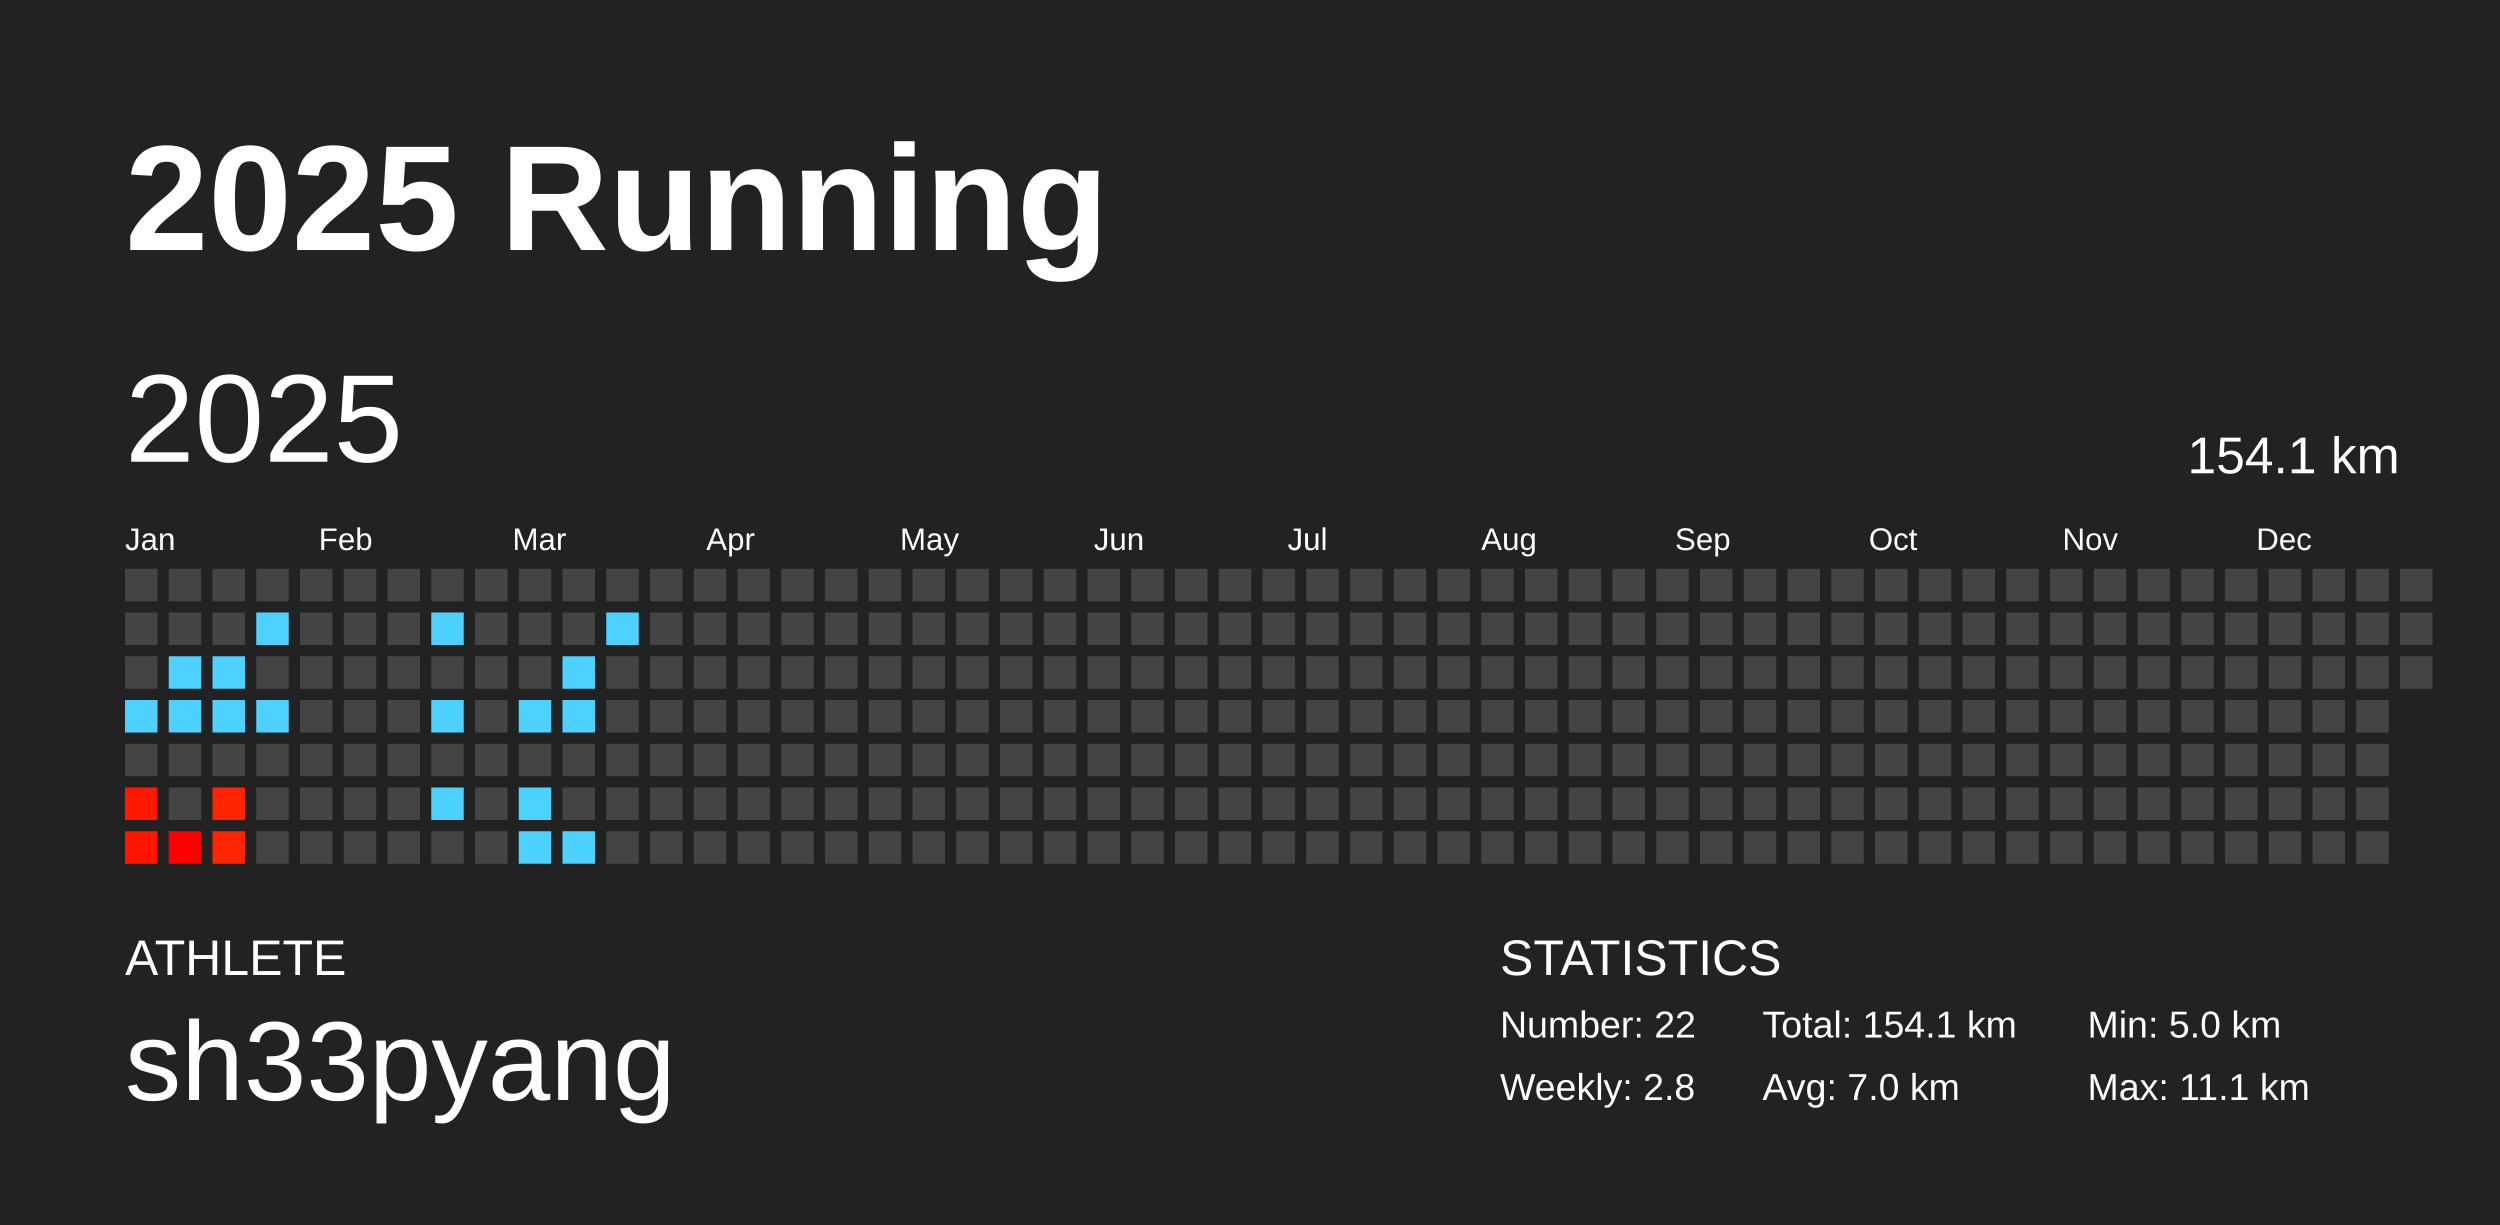
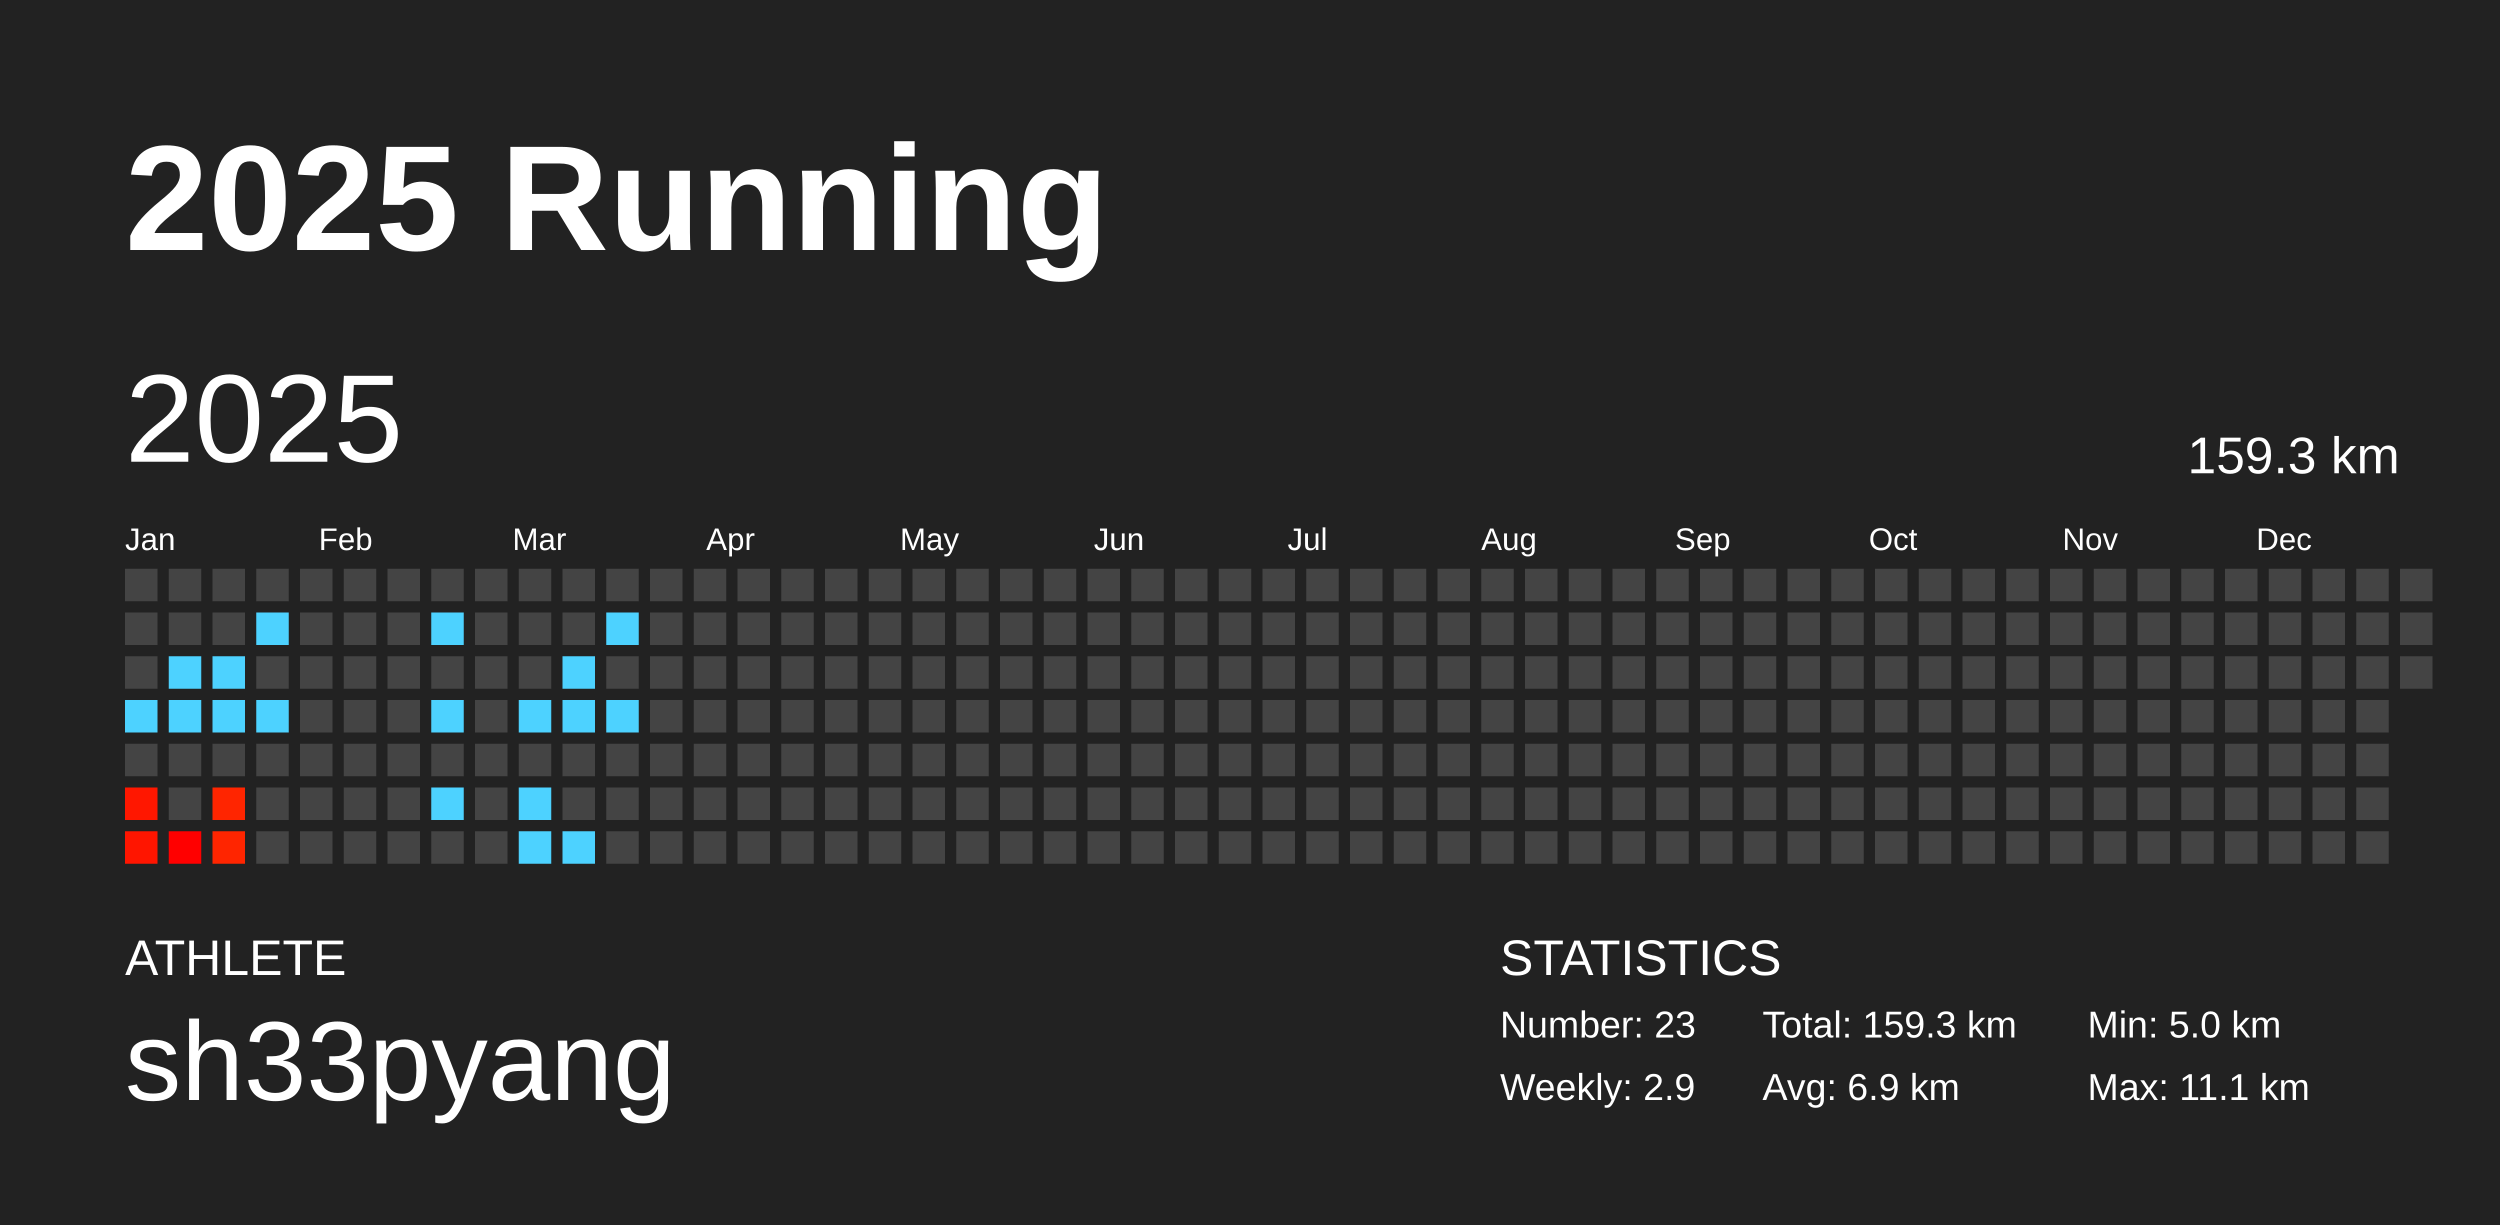
<svg xmlns="http://www.w3.org/2000/svg" baseProfile="full" height="98mm" version="1.1" viewBox="0,0,200,98" width="200mm">
  <defs />
  <rect fill="#222222" height="98" width="200" x="0" y="0" />
  <text fill="#FFFFFF" style="font-size:12px; font-family:Arial; font-weight:bold;" x="10" y="20">2025 Running</text>
  <text fill="#FFFFFF" style="font-size:4px; font-family:Arial" x="10" y="78">ATHLETE</text>
  <text fill="#FFFFFF" style="font-size:9px; font-family:Arial" x="10" y="88">sh33pyang</text>
  <text fill="#FFFFFF" style="font-size:4px; font-family:Arial" x="120" y="78">STATISTICS</text>
-   <text fill="#FFFFFF" style="font-size:3px; font-family:Arial" x="120" y="83">Number: 22</text>
-   <text fill="#FFFFFF" style="font-size:3px; font-family:Arial" x="120" y="88">Weekly: 2.8</text>
-   <text fill="#FFFFFF" style="font-size:3px; font-family:Arial" x="141" y="83">Total: 154.1 km</text>
-   <text fill="#FFFFFF" style="font-size:3px; font-family:Arial" x="141" y="88">Avg: 7.0 km</text>
+   <text fill="#FFFFFF" style="font-size:3px; font-family:Arial" x="120" y="83">Number: 23</text>
+   <text fill="#FFFFFF" style="font-size:3px; font-family:Arial" x="120" y="88">Weekly: 2.9</text>
+   <text fill="#FFFFFF" style="font-size:3px; font-family:Arial" x="141" y="83">Total: 159.3 km</text>
+   <text fill="#FFFFFF" style="font-size:3px; font-family:Arial" x="141" y="88">Avg: 6.9 km</text>
  <text fill="#FFFFFF" style="font-size:3px; font-family:Arial" x="167" y="83">Min: 5.0 km</text>
  <text fill="#FFFFFF" style="font-size:3px; font-family:Arial" x="167" y="88">Max: 11.1 km</text>
  <text dominant-baseline="hanging" fill="#FFFFFF" style="font-size:10.0px; font-family:Arial;" x="10" y="30">2025</text>
-   <text dominant-baseline="hanging" fill="#FFFFFF" style="font-size:4.125px; font-family:Arial;" x="175" y="35">154.1 km</text>
+   <text dominant-baseline="hanging" fill="#FFFFFF" style="font-size:4.125px; font-family:Arial;" x="175" y="35">159.3 km</text>
  <text fill="#FFFFFF" style="font-size:2.5px; font-family:Arial" x="10.0" y="44">Jan</text>
  <text fill="#FFFFFF" style="font-size:2.5px; font-family:Arial" x="25.5" y="44">Feb</text>
  <text fill="#FFFFFF" style="font-size:2.5px; font-family:Arial" x="41.0" y="44">Mar</text>
  <text fill="#FFFFFF" style="font-size:2.5px; font-family:Arial" x="56.5" y="44">Apr</text>
  <text fill="#FFFFFF" style="font-size:2.5px; font-family:Arial" x="72.0" y="44">May</text>
  <text fill="#FFFFFF" style="font-size:2.5px; font-family:Arial" x="87.5" y="44">Jun</text>
  <text fill="#FFFFFF" style="font-size:2.5px; font-family:Arial" x="103.0" y="44">Jul</text>
  <text fill="#FFFFFF" style="font-size:2.5px; font-family:Arial" x="118.5" y="44">Aug</text>
  <text fill="#FFFFFF" style="font-size:2.5px; font-family:Arial" x="134.0" y="44">Sep</text>
  <text fill="#FFFFFF" style="font-size:2.5px; font-family:Arial" x="149.5" y="44">Oct</text>
  <text fill="#FFFFFF" style="font-size:2.5px; font-family:Arial" x="165.0" y="44">Nov</text>
  <text fill="#FFFFFF" style="font-size:2.5px; font-family:Arial" x="180.5" y="44">Dec</text>
  <rect fill="#444444" height="2.6" width="2.6" x="10.0" y="45.5" />
  <rect fill="#444444" height="2.6" width="2.6" x="10.0" y="49.0" />
  <rect fill="#444444" height="2.6" width="2.6" x="10.0" y="52.5" />
  <rect fill="#4dd2ff" height="2.6" width="2.6" x="10.0" y="56.0" />
  <rect fill="#444444" height="2.6" width="2.6" x="10.0" y="59.5" />
  <rect fill="#ff1700" height="2.6" width="2.6" x="10.0" y="63.0" />
  <rect fill="#ff1500" height="2.6" width="2.6" x="10.0" y="66.5" />
  <rect fill="#444444" height="2.6" width="2.6" x="13.5" y="45.5" />
  <rect fill="#444444" height="2.6" width="2.6" x="13.5" y="49.0" />
  <rect fill="#4dd2ff" height="2.6" width="2.6" x="13.5" y="52.5" />
  <rect fill="#4dd2ff" height="2.6" width="2.6" x="13.5" y="56.0" />
  <rect fill="#444444" height="2.6" width="2.6" x="13.5" y="59.5" />
  <rect fill="#444444" height="2.6" width="2.6" x="13.5" y="63.0" />
  <rect fill="#ff0000" height="2.6" width="2.6" x="13.5" y="66.5" />
  <rect fill="#444444" height="2.6" width="2.6" x="17.0" y="45.5" />
  <rect fill="#444444" height="2.6" width="2.6" x="17.0" y="49.0" />
  <rect fill="#4dd2ff" height="2.6" width="2.6" x="17.0" y="52.5" />
  <rect fill="#4dd2ff" height="2.6" width="2.6" x="17.0" y="56.0" />
  <rect fill="#444444" height="2.6" width="2.6" x="17.0" y="59.5" />
  <rect fill="#ff2500" height="2.6" width="2.6" x="17.0" y="63.0" />
  <rect fill="#ff2500" height="2.6" width="2.6" x="17.0" y="66.5" />
  <rect fill="#444444" height="2.6" width="2.6" x="20.5" y="45.5" />
  <rect fill="#4dd2ff" height="2.6" width="2.6" x="20.5" y="49.0" />
  <rect fill="#444444" height="2.6" width="2.6" x="20.5" y="52.5" />
  <rect fill="#4dd2ff" height="2.6" width="2.6" x="20.5" y="56.0" />
  <rect fill="#444444" height="2.6" width="2.6" x="20.5" y="59.5" />
  <rect fill="#444444" height="2.6" width="2.6" x="20.5" y="63.0" />
  <rect fill="#444444" height="2.6" width="2.6" x="20.5" y="66.5" />
  <rect fill="#444444" height="2.6" width="2.6" x="24.0" y="45.5" />
  <rect fill="#444444" height="2.6" width="2.6" x="24.0" y="49.0" />
  <rect fill="#444444" height="2.6" width="2.6" x="24.0" y="52.5" />
  <rect fill="#444444" height="2.6" width="2.6" x="24.0" y="56.0" />
  <rect fill="#444444" height="2.6" width="2.6" x="24.0" y="59.5" />
  <rect fill="#444444" height="2.6" width="2.6" x="24.0" y="63.0" />
  <rect fill="#444444" height="2.6" width="2.6" x="24.0" y="66.5" />
  <rect fill="#444444" height="2.6" width="2.6" x="27.5" y="45.5" />
  <rect fill="#444444" height="2.6" width="2.6" x="27.5" y="49.0" />
  <rect fill="#444444" height="2.6" width="2.6" x="27.5" y="52.5" />
  <rect fill="#444444" height="2.6" width="2.6" x="27.5" y="56.0" />
  <rect fill="#444444" height="2.6" width="2.6" x="27.5" y="59.5" />
  <rect fill="#444444" height="2.6" width="2.6" x="27.5" y="63.0" />
  <rect fill="#444444" height="2.6" width="2.6" x="27.5" y="66.5" />
  <rect fill="#444444" height="2.6" width="2.6" x="31.0" y="45.5" />
  <rect fill="#444444" height="2.6" width="2.6" x="31.0" y="49.0" />
  <rect fill="#444444" height="2.6" width="2.6" x="31.0" y="52.5" />
  <rect fill="#444444" height="2.6" width="2.6" x="31.0" y="56.0" />
  <rect fill="#444444" height="2.6" width="2.6" x="31.0" y="59.5" />
  <rect fill="#444444" height="2.6" width="2.6" x="31.0" y="63.0" />
  <rect fill="#444444" height="2.6" width="2.6" x="31.0" y="66.5" />
  <rect fill="#444444" height="2.6" width="2.6" x="34.5" y="45.5" />
  <rect fill="#4dd2ff" height="2.6" width="2.6" x="34.5" y="49.0" />
  <rect fill="#444444" height="2.6" width="2.6" x="34.5" y="52.5" />
  <rect fill="#4dd2ff" height="2.6" width="2.6" x="34.5" y="56.0" />
  <rect fill="#444444" height="2.6" width="2.6" x="34.5" y="59.5" />
  <rect fill="#4dd2ff" height="2.6" width="2.6" x="34.5" y="63.0" />
  <rect fill="#444444" height="2.6" width="2.6" x="34.5" y="66.5" />
  <rect fill="#444444" height="2.6" width="2.6" x="38.0" y="45.5" />
  <rect fill="#444444" height="2.6" width="2.6" x="38.0" y="49.0" />
  <rect fill="#444444" height="2.6" width="2.6" x="38.0" y="52.5" />
  <rect fill="#444444" height="2.6" width="2.6" x="38.0" y="56.0" />
  <rect fill="#444444" height="2.6" width="2.6" x="38.0" y="59.5" />
  <rect fill="#444444" height="2.6" width="2.6" x="38.0" y="63.0" />
  <rect fill="#444444" height="2.6" width="2.6" x="38.0" y="66.5" />
  <rect fill="#444444" height="2.6" width="2.6" x="41.5" y="45.5" />
  <rect fill="#444444" height="2.6" width="2.6" x="41.5" y="49.0" />
  <rect fill="#444444" height="2.6" width="2.6" x="41.5" y="52.5" />
  <rect fill="#4dd2ff" height="2.6" width="2.6" x="41.5" y="56.0" />
  <rect fill="#444444" height="2.6" width="2.6" x="41.5" y="59.5" />
  <rect fill="#4dd2ff" height="2.6" width="2.6" x="41.5" y="63.0" />
  <rect fill="#4dd2ff" height="2.6" width="2.6" x="41.5" y="66.5" />
  <rect fill="#444444" height="2.6" width="2.6" x="45.0" y="45.5" />
  <rect fill="#444444" height="2.6" width="2.6" x="45.0" y="49.0" />
  <rect fill="#4dd2ff" height="2.6" width="2.6" x="45.0" y="52.5" />
  <rect fill="#4dd2ff" height="2.6" width="2.6" x="45.0" y="56.0" />
  <rect fill="#444444" height="2.6" width="2.6" x="45.0" y="59.5" />
  <rect fill="#444444" height="2.6" width="2.6" x="45.0" y="63.0" />
  <rect fill="#4dd2ff" height="2.6" width="2.6" x="45.0" y="66.5" />
  <rect fill="#444444" height="2.6" width="2.6" x="48.5" y="45.5" />
  <rect fill="#4dd2ff" height="2.6" width="2.6" x="48.5" y="49.0" />
  <rect fill="#444444" height="2.6" width="2.6" x="48.5" y="52.5" />
-   <rect fill="#444444" height="2.6" width="2.6" x="48.5" y="56.0" />
+   <rect fill="#4dd2ff" height="2.6" width="2.6" x="48.5" y="56.0" />
  <rect fill="#444444" height="2.6" width="2.6" x="48.5" y="59.5" />
  <rect fill="#444444" height="2.6" width="2.6" x="48.5" y="63.0" />
  <rect fill="#444444" height="2.6" width="2.6" x="48.5" y="66.5" />
  <rect fill="#444444" height="2.6" width="2.6" x="52.0" y="45.5" />
  <rect fill="#444444" height="2.6" width="2.6" x="52.0" y="49.0" />
  <rect fill="#444444" height="2.6" width="2.6" x="52.0" y="52.5" />
  <rect fill="#444444" height="2.6" width="2.6" x="52.0" y="56.0" />
  <rect fill="#444444" height="2.6" width="2.6" x="52.0" y="59.5" />
  <rect fill="#444444" height="2.6" width="2.6" x="52.0" y="63.0" />
  <rect fill="#444444" height="2.6" width="2.6" x="52.0" y="66.5" />
  <rect fill="#444444" height="2.6" width="2.6" x="55.5" y="45.5" />
  <rect fill="#444444" height="2.6" width="2.6" x="55.5" y="49.0" />
  <rect fill="#444444" height="2.6" width="2.6" x="55.5" y="52.5" />
  <rect fill="#444444" height="2.6" width="2.6" x="55.5" y="56.0" />
  <rect fill="#444444" height="2.6" width="2.6" x="55.5" y="59.5" />
  <rect fill="#444444" height="2.6" width="2.6" x="55.5" y="63.0" />
  <rect fill="#444444" height="2.6" width="2.6" x="55.5" y="66.5" />
  <rect fill="#444444" height="2.6" width="2.6" x="59.0" y="45.5" />
  <rect fill="#444444" height="2.6" width="2.6" x="59.0" y="49.0" />
  <rect fill="#444444" height="2.6" width="2.6" x="59.0" y="52.5" />
  <rect fill="#444444" height="2.6" width="2.6" x="59.0" y="56.0" />
  <rect fill="#444444" height="2.6" width="2.6" x="59.0" y="59.5" />
  <rect fill="#444444" height="2.6" width="2.6" x="59.0" y="63.0" />
  <rect fill="#444444" height="2.6" width="2.6" x="59.0" y="66.5" />
  <rect fill="#444444" height="2.6" width="2.6" x="62.5" y="45.5" />
  <rect fill="#444444" height="2.6" width="2.6" x="62.5" y="49.0" />
  <rect fill="#444444" height="2.6" width="2.6" x="62.5" y="52.5" />
  <rect fill="#444444" height="2.6" width="2.6" x="62.5" y="56.0" />
  <rect fill="#444444" height="2.6" width="2.6" x="62.5" y="59.5" />
  <rect fill="#444444" height="2.6" width="2.6" x="62.5" y="63.0" />
  <rect fill="#444444" height="2.6" width="2.6" x="62.5" y="66.5" />
  <rect fill="#444444" height="2.6" width="2.6" x="66.0" y="45.5" />
  <rect fill="#444444" height="2.6" width="2.6" x="66.0" y="49.0" />
  <rect fill="#444444" height="2.6" width="2.6" x="66.0" y="52.5" />
  <rect fill="#444444" height="2.6" width="2.6" x="66.0" y="56.0" />
  <rect fill="#444444" height="2.6" width="2.6" x="66.0" y="59.5" />
  <rect fill="#444444" height="2.6" width="2.6" x="66.0" y="63.0" />
  <rect fill="#444444" height="2.6" width="2.6" x="66.0" y="66.5" />
  <rect fill="#444444" height="2.6" width="2.6" x="69.5" y="45.5" />
  <rect fill="#444444" height="2.6" width="2.6" x="69.5" y="49.0" />
  <rect fill="#444444" height="2.6" width="2.6" x="69.5" y="52.5" />
  <rect fill="#444444" height="2.6" width="2.6" x="69.5" y="56.0" />
  <rect fill="#444444" height="2.6" width="2.6" x="69.5" y="59.5" />
  <rect fill="#444444" height="2.6" width="2.6" x="69.5" y="63.0" />
  <rect fill="#444444" height="2.6" width="2.6" x="69.5" y="66.5" />
  <rect fill="#444444" height="2.6" width="2.6" x="73.0" y="45.5" />
  <rect fill="#444444" height="2.6" width="2.6" x="73.0" y="49.0" />
  <rect fill="#444444" height="2.6" width="2.6" x="73.0" y="52.5" />
  <rect fill="#444444" height="2.6" width="2.6" x="73.0" y="56.0" />
  <rect fill="#444444" height="2.6" width="2.6" x="73.0" y="59.5" />
  <rect fill="#444444" height="2.6" width="2.6" x="73.0" y="63.0" />
  <rect fill="#444444" height="2.6" width="2.6" x="73.0" y="66.5" />
  <rect fill="#444444" height="2.6" width="2.6" x="76.5" y="45.5" />
  <rect fill="#444444" height="2.6" width="2.6" x="76.5" y="49.0" />
  <rect fill="#444444" height="2.6" width="2.6" x="76.5" y="52.5" />
  <rect fill="#444444" height="2.6" width="2.6" x="76.5" y="56.0" />
  <rect fill="#444444" height="2.6" width="2.6" x="76.5" y="59.5" />
  <rect fill="#444444" height="2.6" width="2.6" x="76.5" y="63.0" />
  <rect fill="#444444" height="2.6" width="2.6" x="76.5" y="66.5" />
  <rect fill="#444444" height="2.6" width="2.6" x="80.0" y="45.5" />
  <rect fill="#444444" height="2.6" width="2.6" x="80.0" y="49.0" />
  <rect fill="#444444" height="2.6" width="2.6" x="80.0" y="52.5" />
  <rect fill="#444444" height="2.6" width="2.6" x="80.0" y="56.0" />
  <rect fill="#444444" height="2.6" width="2.6" x="80.0" y="59.5" />
  <rect fill="#444444" height="2.6" width="2.6" x="80.0" y="63.0" />
  <rect fill="#444444" height="2.6" width="2.6" x="80.0" y="66.5" />
  <rect fill="#444444" height="2.6" width="2.6" x="83.5" y="45.5" />
  <rect fill="#444444" height="2.6" width="2.6" x="83.5" y="49.0" />
  <rect fill="#444444" height="2.6" width="2.6" x="83.5" y="52.5" />
  <rect fill="#444444" height="2.6" width="2.6" x="83.5" y="56.0" />
  <rect fill="#444444" height="2.6" width="2.6" x="83.5" y="59.5" />
  <rect fill="#444444" height="2.6" width="2.6" x="83.5" y="63.0" />
  <rect fill="#444444" height="2.6" width="2.6" x="83.5" y="66.5" />
  <rect fill="#444444" height="2.6" width="2.6" x="87.0" y="45.5" />
  <rect fill="#444444" height="2.6" width="2.6" x="87.0" y="49.0" />
  <rect fill="#444444" height="2.6" width="2.6" x="87.0" y="52.5" />
  <rect fill="#444444" height="2.6" width="2.6" x="87.0" y="56.0" />
  <rect fill="#444444" height="2.6" width="2.6" x="87.0" y="59.5" />
  <rect fill="#444444" height="2.6" width="2.6" x="87.0" y="63.0" />
  <rect fill="#444444" height="2.6" width="2.6" x="87.0" y="66.5" />
  <rect fill="#444444" height="2.6" width="2.6" x="90.5" y="45.5" />
  <rect fill="#444444" height="2.6" width="2.6" x="90.5" y="49.0" />
  <rect fill="#444444" height="2.6" width="2.6" x="90.5" y="52.5" />
  <rect fill="#444444" height="2.6" width="2.6" x="90.5" y="56.0" />
  <rect fill="#444444" height="2.6" width="2.6" x="90.5" y="59.5" />
  <rect fill="#444444" height="2.6" width="2.6" x="90.5" y="63.0" />
  <rect fill="#444444" height="2.6" width="2.6" x="90.5" y="66.5" />
  <rect fill="#444444" height="2.6" width="2.6" x="94.0" y="45.5" />
  <rect fill="#444444" height="2.6" width="2.6" x="94.0" y="49.0" />
  <rect fill="#444444" height="2.6" width="2.6" x="94.0" y="52.5" />
  <rect fill="#444444" height="2.6" width="2.6" x="94.0" y="56.0" />
  <rect fill="#444444" height="2.6" width="2.6" x="94.0" y="59.5" />
  <rect fill="#444444" height="2.6" width="2.6" x="94.0" y="63.0" />
  <rect fill="#444444" height="2.6" width="2.6" x="94.0" y="66.5" />
  <rect fill="#444444" height="2.6" width="2.6" x="97.5" y="45.5" />
  <rect fill="#444444" height="2.6" width="2.6" x="97.5" y="49.0" />
  <rect fill="#444444" height="2.6" width="2.6" x="97.5" y="52.5" />
  <rect fill="#444444" height="2.6" width="2.6" x="97.5" y="56.0" />
  <rect fill="#444444" height="2.6" width="2.6" x="97.5" y="59.5" />
  <rect fill="#444444" height="2.6" width="2.6" x="97.5" y="63.0" />
  <rect fill="#444444" height="2.6" width="2.6" x="97.5" y="66.5" />
  <rect fill="#444444" height="2.6" width="2.6" x="101.0" y="45.5" />
  <rect fill="#444444" height="2.6" width="2.6" x="101.0" y="49.0" />
  <rect fill="#444444" height="2.6" width="2.6" x="101.0" y="52.5" />
  <rect fill="#444444" height="2.6" width="2.6" x="101.0" y="56.0" />
  <rect fill="#444444" height="2.6" width="2.6" x="101.0" y="59.5" />
  <rect fill="#444444" height="2.6" width="2.6" x="101.0" y="63.0" />
  <rect fill="#444444" height="2.6" width="2.6" x="101.0" y="66.5" />
  <rect fill="#444444" height="2.6" width="2.6" x="104.5" y="45.5" />
  <rect fill="#444444" height="2.6" width="2.6" x="104.5" y="49.0" />
  <rect fill="#444444" height="2.6" width="2.6" x="104.5" y="52.5" />
  <rect fill="#444444" height="2.6" width="2.6" x="104.5" y="56.0" />
  <rect fill="#444444" height="2.6" width="2.6" x="104.5" y="59.5" />
  <rect fill="#444444" height="2.6" width="2.6" x="104.5" y="63.0" />
  <rect fill="#444444" height="2.6" width="2.6" x="104.5" y="66.5" />
  <rect fill="#444444" height="2.6" width="2.6" x="108.0" y="45.5" />
  <rect fill="#444444" height="2.6" width="2.6" x="108.0" y="49.0" />
  <rect fill="#444444" height="2.6" width="2.6" x="108.0" y="52.5" />
  <rect fill="#444444" height="2.6" width="2.6" x="108.0" y="56.0" />
  <rect fill="#444444" height="2.6" width="2.6" x="108.0" y="59.5" />
  <rect fill="#444444" height="2.6" width="2.6" x="108.0" y="63.0" />
  <rect fill="#444444" height="2.6" width="2.6" x="108.0" y="66.5" />
  <rect fill="#444444" height="2.6" width="2.6" x="111.5" y="45.5" />
  <rect fill="#444444" height="2.6" width="2.6" x="111.5" y="49.0" />
  <rect fill="#444444" height="2.6" width="2.6" x="111.5" y="52.5" />
  <rect fill="#444444" height="2.6" width="2.6" x="111.5" y="56.0" />
  <rect fill="#444444" height="2.6" width="2.6" x="111.5" y="59.5" />
  <rect fill="#444444" height="2.6" width="2.6" x="111.5" y="63.0" />
  <rect fill="#444444" height="2.6" width="2.6" x="111.5" y="66.5" />
  <rect fill="#444444" height="2.6" width="2.6" x="115.0" y="45.5" />
  <rect fill="#444444" height="2.6" width="2.6" x="115.0" y="49.0" />
  <rect fill="#444444" height="2.6" width="2.6" x="115.0" y="52.5" />
  <rect fill="#444444" height="2.6" width="2.6" x="115.0" y="56.0" />
  <rect fill="#444444" height="2.6" width="2.6" x="115.0" y="59.5" />
  <rect fill="#444444" height="2.6" width="2.6" x="115.0" y="63.0" />
  <rect fill="#444444" height="2.6" width="2.6" x="115.0" y="66.5" />
  <rect fill="#444444" height="2.6" width="2.6" x="118.5" y="45.5" />
  <rect fill="#444444" height="2.6" width="2.6" x="118.5" y="49.0" />
  <rect fill="#444444" height="2.6" width="2.6" x="118.5" y="52.5" />
  <rect fill="#444444" height="2.6" width="2.6" x="118.5" y="56.0" />
  <rect fill="#444444" height="2.6" width="2.6" x="118.5" y="59.5" />
  <rect fill="#444444" height="2.6" width="2.6" x="118.5" y="63.0" />
  <rect fill="#444444" height="2.6" width="2.6" x="118.5" y="66.5" />
  <rect fill="#444444" height="2.6" width="2.6" x="122.0" y="45.5" />
  <rect fill="#444444" height="2.6" width="2.6" x="122.0" y="49.0" />
  <rect fill="#444444" height="2.6" width="2.6" x="122.0" y="52.5" />
  <rect fill="#444444" height="2.6" width="2.6" x="122.0" y="56.0" />
  <rect fill="#444444" height="2.6" width="2.6" x="122.0" y="59.5" />
  <rect fill="#444444" height="2.6" width="2.6" x="122.0" y="63.0" />
  <rect fill="#444444" height="2.6" width="2.6" x="122.0" y="66.5" />
  <rect fill="#444444" height="2.6" width="2.6" x="125.5" y="45.5" />
  <rect fill="#444444" height="2.6" width="2.6" x="125.5" y="49.0" />
  <rect fill="#444444" height="2.6" width="2.6" x="125.5" y="52.5" />
  <rect fill="#444444" height="2.6" width="2.6" x="125.5" y="56.0" />
  <rect fill="#444444" height="2.6" width="2.6" x="125.5" y="59.5" />
  <rect fill="#444444" height="2.6" width="2.6" x="125.5" y="63.0" />
  <rect fill="#444444" height="2.6" width="2.6" x="125.5" y="66.5" />
  <rect fill="#444444" height="2.6" width="2.6" x="129.0" y="45.5" />
  <rect fill="#444444" height="2.6" width="2.6" x="129.0" y="49.0" />
  <rect fill="#444444" height="2.6" width="2.6" x="129.0" y="52.5" />
  <rect fill="#444444" height="2.6" width="2.6" x="129.0" y="56.0" />
  <rect fill="#444444" height="2.6" width="2.6" x="129.0" y="59.5" />
  <rect fill="#444444" height="2.6" width="2.6" x="129.0" y="63.0" />
  <rect fill="#444444" height="2.6" width="2.6" x="129.0" y="66.5" />
  <rect fill="#444444" height="2.6" width="2.6" x="132.5" y="45.5" />
  <rect fill="#444444" height="2.6" width="2.6" x="132.5" y="49.0" />
  <rect fill="#444444" height="2.6" width="2.6" x="132.5" y="52.5" />
  <rect fill="#444444" height="2.6" width="2.6" x="132.5" y="56.0" />
  <rect fill="#444444" height="2.6" width="2.6" x="132.5" y="59.5" />
  <rect fill="#444444" height="2.6" width="2.6" x="132.5" y="63.0" />
  <rect fill="#444444" height="2.6" width="2.6" x="132.5" y="66.5" />
  <rect fill="#444444" height="2.6" width="2.6" x="136.0" y="45.5" />
  <rect fill="#444444" height="2.6" width="2.6" x="136.0" y="49.0" />
  <rect fill="#444444" height="2.6" width="2.6" x="136.0" y="52.5" />
  <rect fill="#444444" height="2.6" width="2.6" x="136.0" y="56.0" />
  <rect fill="#444444" height="2.6" width="2.6" x="136.0" y="59.5" />
  <rect fill="#444444" height="2.6" width="2.6" x="136.0" y="63.0" />
  <rect fill="#444444" height="2.6" width="2.6" x="136.0" y="66.5" />
  <rect fill="#444444" height="2.6" width="2.6" x="139.5" y="45.5" />
  <rect fill="#444444" height="2.6" width="2.6" x="139.5" y="49.0" />
  <rect fill="#444444" height="2.6" width="2.6" x="139.5" y="52.5" />
  <rect fill="#444444" height="2.6" width="2.6" x="139.5" y="56.0" />
  <rect fill="#444444" height="2.6" width="2.6" x="139.5" y="59.5" />
  <rect fill="#444444" height="2.6" width="2.6" x="139.5" y="63.0" />
  <rect fill="#444444" height="2.6" width="2.6" x="139.5" y="66.5" />
  <rect fill="#444444" height="2.6" width="2.6" x="143.0" y="45.5" />
  <rect fill="#444444" height="2.6" width="2.6" x="143.0" y="49.0" />
  <rect fill="#444444" height="2.6" width="2.6" x="143.0" y="52.5" />
  <rect fill="#444444" height="2.6" width="2.6" x="143.0" y="56.0" />
  <rect fill="#444444" height="2.6" width="2.6" x="143.0" y="59.5" />
  <rect fill="#444444" height="2.6" width="2.6" x="143.0" y="63.0" />
  <rect fill="#444444" height="2.6" width="2.6" x="143.0" y="66.5" />
  <rect fill="#444444" height="2.6" width="2.6" x="146.5" y="45.5" />
  <rect fill="#444444" height="2.6" width="2.6" x="146.5" y="49.0" />
  <rect fill="#444444" height="2.6" width="2.6" x="146.5" y="52.5" />
  <rect fill="#444444" height="2.6" width="2.6" x="146.5" y="56.0" />
  <rect fill="#444444" height="2.6" width="2.6" x="146.5" y="59.5" />
  <rect fill="#444444" height="2.6" width="2.6" x="146.5" y="63.0" />
  <rect fill="#444444" height="2.6" width="2.6" x="146.5" y="66.5" />
  <rect fill="#444444" height="2.6" width="2.6" x="150.0" y="45.5" />
  <rect fill="#444444" height="2.6" width="2.6" x="150.0" y="49.0" />
  <rect fill="#444444" height="2.6" width="2.6" x="150.0" y="52.5" />
  <rect fill="#444444" height="2.6" width="2.6" x="150.0" y="56.0" />
  <rect fill="#444444" height="2.6" width="2.6" x="150.0" y="59.5" />
  <rect fill="#444444" height="2.6" width="2.6" x="150.0" y="63.0" />
  <rect fill="#444444" height="2.6" width="2.6" x="150.0" y="66.5" />
  <rect fill="#444444" height="2.6" width="2.6" x="153.5" y="45.5" />
  <rect fill="#444444" height="2.6" width="2.6" x="153.5" y="49.0" />
  <rect fill="#444444" height="2.6" width="2.6" x="153.5" y="52.5" />
  <rect fill="#444444" height="2.6" width="2.6" x="153.5" y="56.0" />
  <rect fill="#444444" height="2.6" width="2.6" x="153.5" y="59.5" />
  <rect fill="#444444" height="2.6" width="2.6" x="153.5" y="63.0" />
  <rect fill="#444444" height="2.6" width="2.6" x="153.5" y="66.5" />
  <rect fill="#444444" height="2.6" width="2.6" x="157.0" y="45.5" />
  <rect fill="#444444" height="2.6" width="2.6" x="157.0" y="49.0" />
  <rect fill="#444444" height="2.6" width="2.6" x="157.0" y="52.5" />
  <rect fill="#444444" height="2.6" width="2.6" x="157.0" y="56.0" />
  <rect fill="#444444" height="2.6" width="2.6" x="157.0" y="59.5" />
  <rect fill="#444444" height="2.6" width="2.6" x="157.0" y="63.0" />
  <rect fill="#444444" height="2.6" width="2.6" x="157.0" y="66.5" />
  <rect fill="#444444" height="2.6" width="2.6" x="160.5" y="45.5" />
  <rect fill="#444444" height="2.6" width="2.6" x="160.5" y="49.0" />
  <rect fill="#444444" height="2.6" width="2.6" x="160.5" y="52.5" />
  <rect fill="#444444" height="2.6" width="2.6" x="160.5" y="56.0" />
  <rect fill="#444444" height="2.6" width="2.6" x="160.5" y="59.5" />
  <rect fill="#444444" height="2.6" width="2.6" x="160.5" y="63.0" />
  <rect fill="#444444" height="2.6" width="2.6" x="160.5" y="66.5" />
  <rect fill="#444444" height="2.6" width="2.6" x="164.0" y="45.5" />
  <rect fill="#444444" height="2.6" width="2.6" x="164.0" y="49.0" />
  <rect fill="#444444" height="2.6" width="2.6" x="164.0" y="52.5" />
  <rect fill="#444444" height="2.6" width="2.6" x="164.0" y="56.0" />
  <rect fill="#444444" height="2.6" width="2.6" x="164.0" y="59.5" />
  <rect fill="#444444" height="2.6" width="2.6" x="164.0" y="63.0" />
  <rect fill="#444444" height="2.6" width="2.6" x="164.0" y="66.5" />
  <rect fill="#444444" height="2.6" width="2.6" x="167.5" y="45.5" />
  <rect fill="#444444" height="2.6" width="2.6" x="167.5" y="49.0" />
  <rect fill="#444444" height="2.6" width="2.6" x="167.5" y="52.5" />
  <rect fill="#444444" height="2.6" width="2.6" x="167.5" y="56.0" />
  <rect fill="#444444" height="2.6" width="2.6" x="167.5" y="59.5" />
  <rect fill="#444444" height="2.6" width="2.6" x="167.5" y="63.0" />
  <rect fill="#444444" height="2.6" width="2.6" x="167.5" y="66.5" />
  <rect fill="#444444" height="2.6" width="2.6" x="171.0" y="45.5" />
  <rect fill="#444444" height="2.6" width="2.6" x="171.0" y="49.0" />
  <rect fill="#444444" height="2.6" width="2.6" x="171.0" y="52.5" />
  <rect fill="#444444" height="2.6" width="2.6" x="171.0" y="56.0" />
  <rect fill="#444444" height="2.6" width="2.6" x="171.0" y="59.5" />
  <rect fill="#444444" height="2.6" width="2.6" x="171.0" y="63.0" />
  <rect fill="#444444" height="2.6" width="2.6" x="171.0" y="66.5" />
  <rect fill="#444444" height="2.6" width="2.6" x="174.5" y="45.5" />
  <rect fill="#444444" height="2.6" width="2.6" x="174.5" y="49.0" />
  <rect fill="#444444" height="2.6" width="2.6" x="174.5" y="52.5" />
  <rect fill="#444444" height="2.6" width="2.6" x="174.5" y="56.0" />
  <rect fill="#444444" height="2.6" width="2.6" x="174.5" y="59.5" />
  <rect fill="#444444" height="2.6" width="2.6" x="174.5" y="63.0" />
  <rect fill="#444444" height="2.6" width="2.6" x="174.5" y="66.5" />
  <rect fill="#444444" height="2.6" width="2.6" x="178.0" y="45.5" />
  <rect fill="#444444" height="2.6" width="2.6" x="178.0" y="49.0" />
  <rect fill="#444444" height="2.6" width="2.6" x="178.0" y="52.5" />
  <rect fill="#444444" height="2.6" width="2.6" x="178.0" y="56.0" />
  <rect fill="#444444" height="2.6" width="2.6" x="178.0" y="59.5" />
  <rect fill="#444444" height="2.6" width="2.6" x="178.0" y="63.0" />
  <rect fill="#444444" height="2.6" width="2.6" x="178.0" y="66.5" />
  <rect fill="#444444" height="2.6" width="2.6" x="181.5" y="45.5" />
  <rect fill="#444444" height="2.6" width="2.6" x="181.5" y="49.0" />
  <rect fill="#444444" height="2.6" width="2.6" x="181.5" y="52.5" />
  <rect fill="#444444" height="2.6" width="2.6" x="181.5" y="56.0" />
  <rect fill="#444444" height="2.6" width="2.6" x="181.5" y="59.5" />
  <rect fill="#444444" height="2.6" width="2.6" x="181.5" y="63.0" />
  <rect fill="#444444" height="2.6" width="2.6" x="181.5" y="66.5" />
  <rect fill="#444444" height="2.6" width="2.6" x="185.0" y="45.5" />
  <rect fill="#444444" height="2.6" width="2.6" x="185.0" y="49.0" />
  <rect fill="#444444" height="2.6" width="2.6" x="185.0" y="52.5" />
  <rect fill="#444444" height="2.6" width="2.6" x="185.0" y="56.0" />
  <rect fill="#444444" height="2.6" width="2.6" x="185.0" y="59.5" />
  <rect fill="#444444" height="2.6" width="2.6" x="185.0" y="63.0" />
  <rect fill="#444444" height="2.6" width="2.6" x="185.0" y="66.5" />
  <rect fill="#444444" height="2.6" width="2.6" x="188.5" y="45.5" />
  <rect fill="#444444" height="2.6" width="2.6" x="188.5" y="49.0" />
  <rect fill="#444444" height="2.6" width="2.6" x="188.5" y="52.5" />
  <rect fill="#444444" height="2.6" width="2.6" x="188.5" y="56.0" />
  <rect fill="#444444" height="2.6" width="2.6" x="188.5" y="59.5" />
  <rect fill="#444444" height="2.6" width="2.6" x="188.5" y="63.0" />
  <rect fill="#444444" height="2.6" width="2.6" x="188.5" y="66.5" />
  <rect fill="#444444" height="2.6" width="2.6" x="192.0" y="45.5" />
  <rect fill="#444444" height="2.6" width="2.6" x="192.0" y="49.0" />
  <rect fill="#444444" height="2.6" width="2.6" x="192.0" y="52.5" />
</svg>
